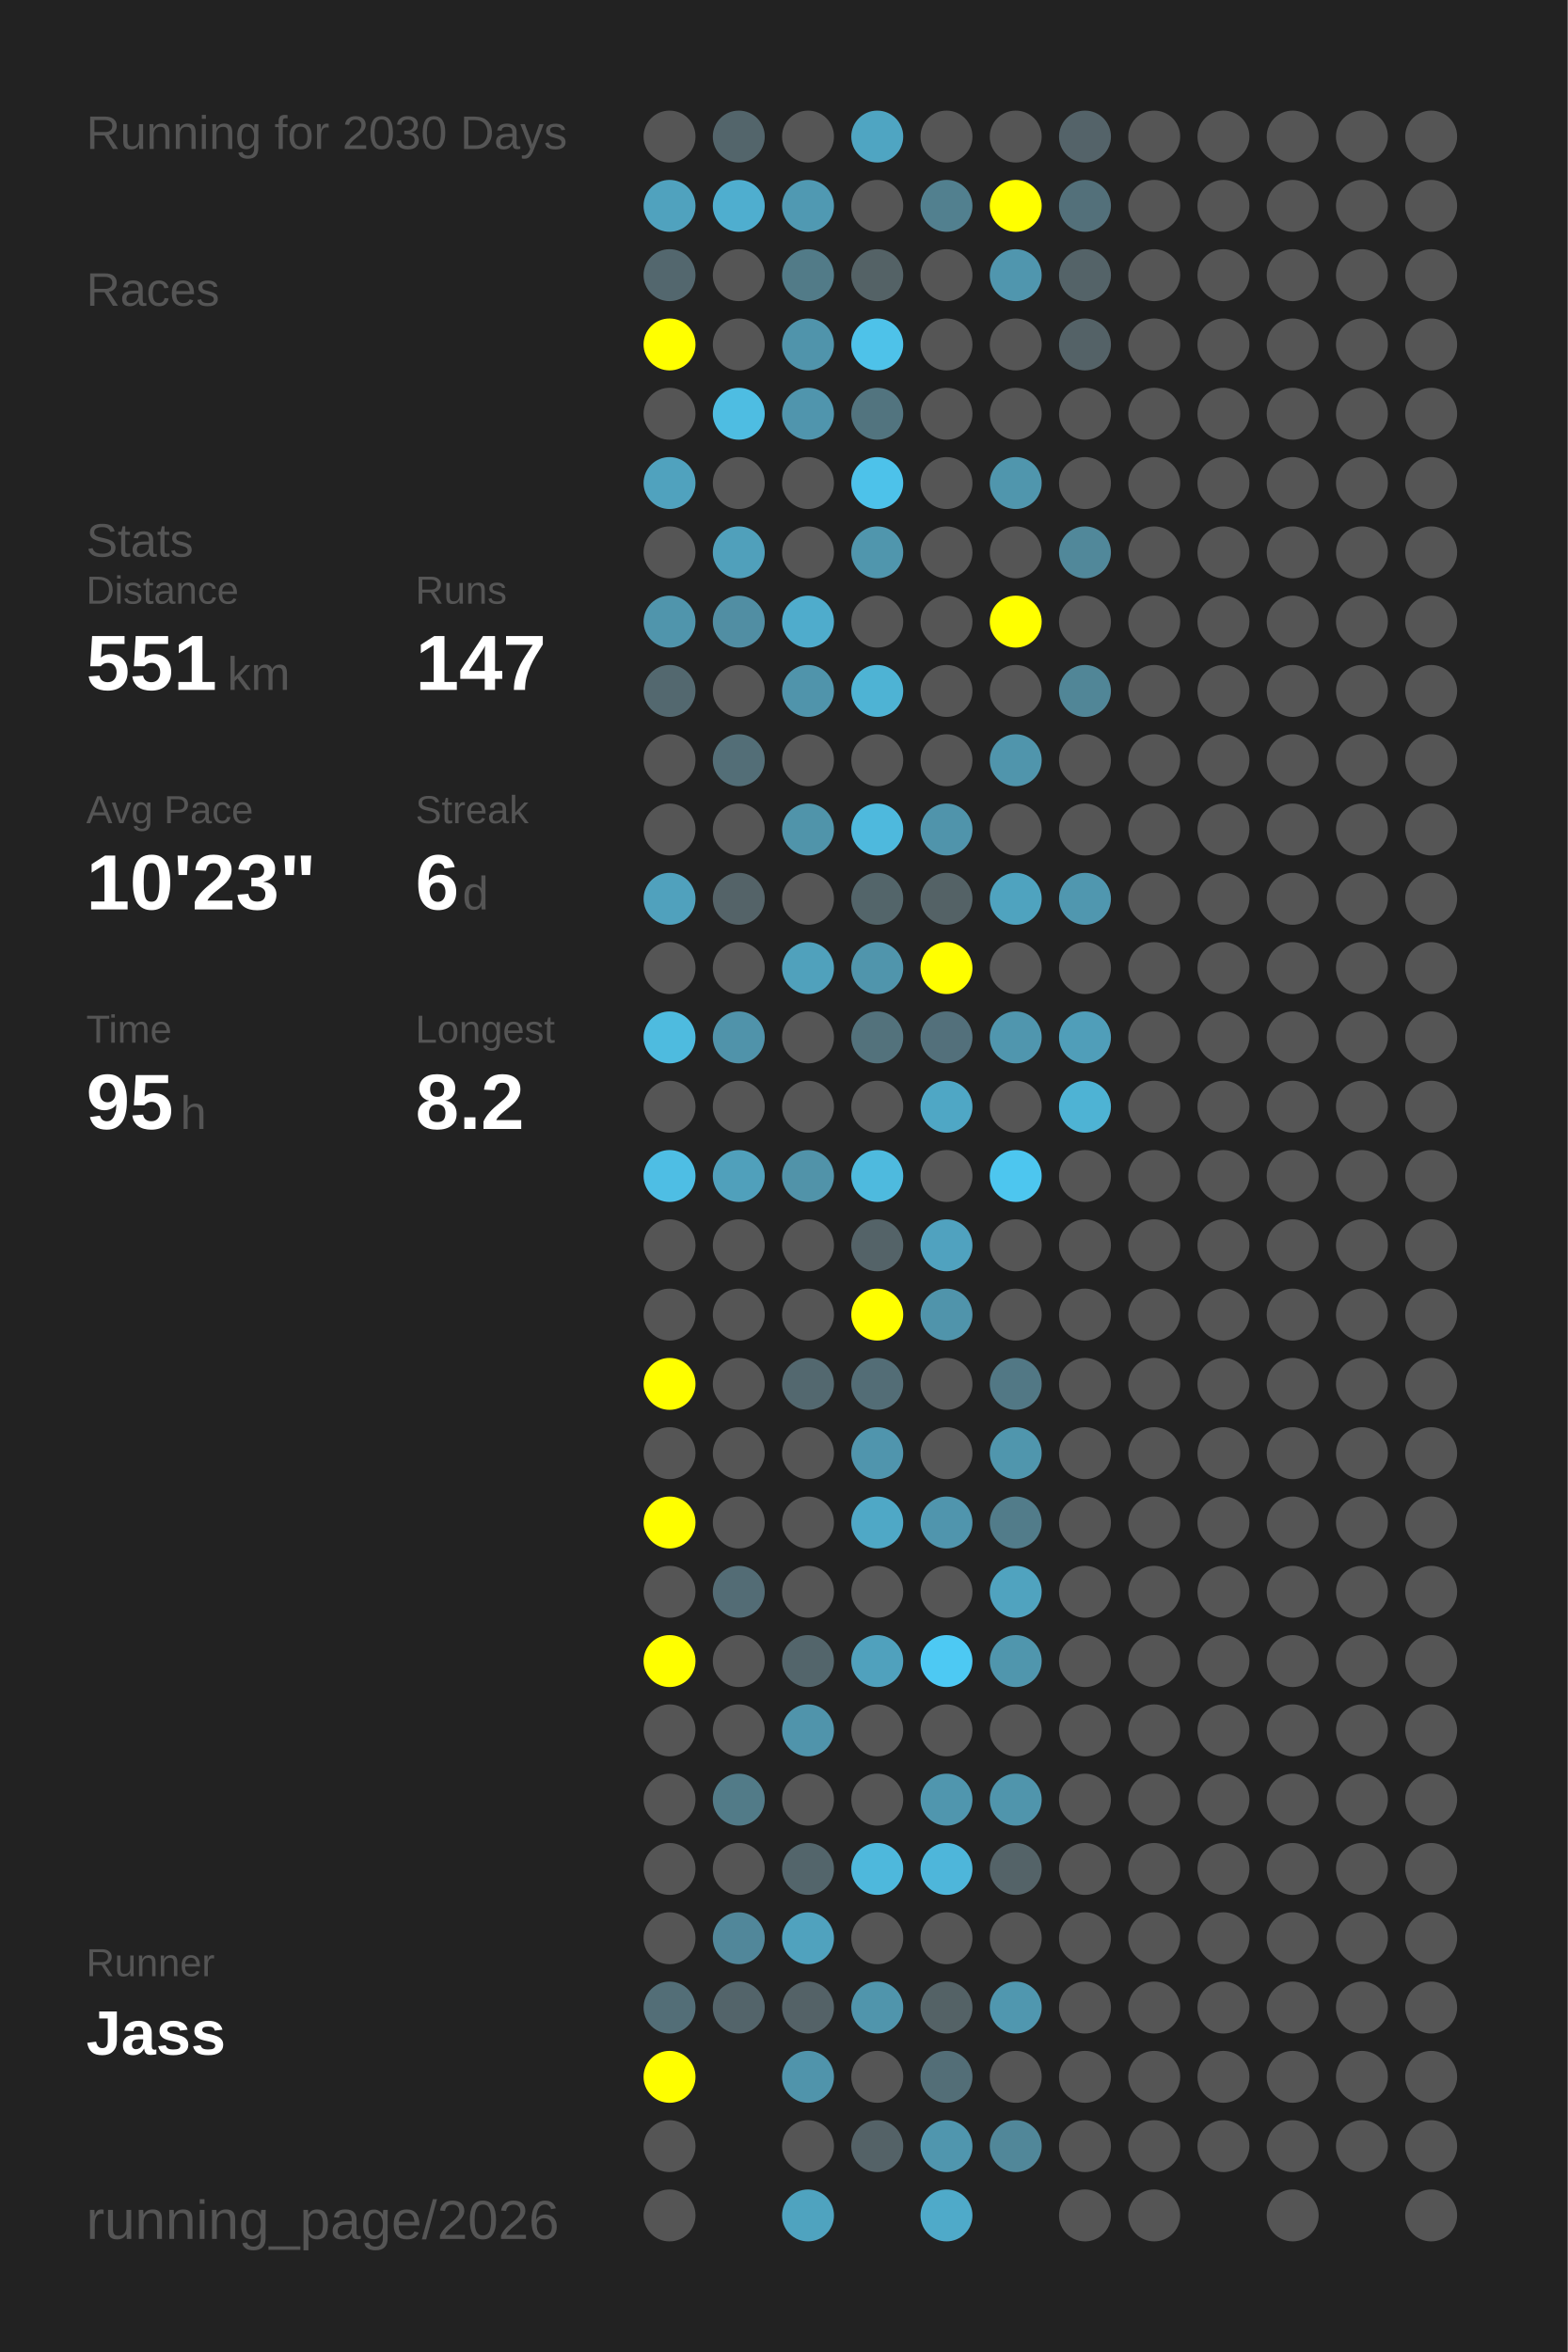
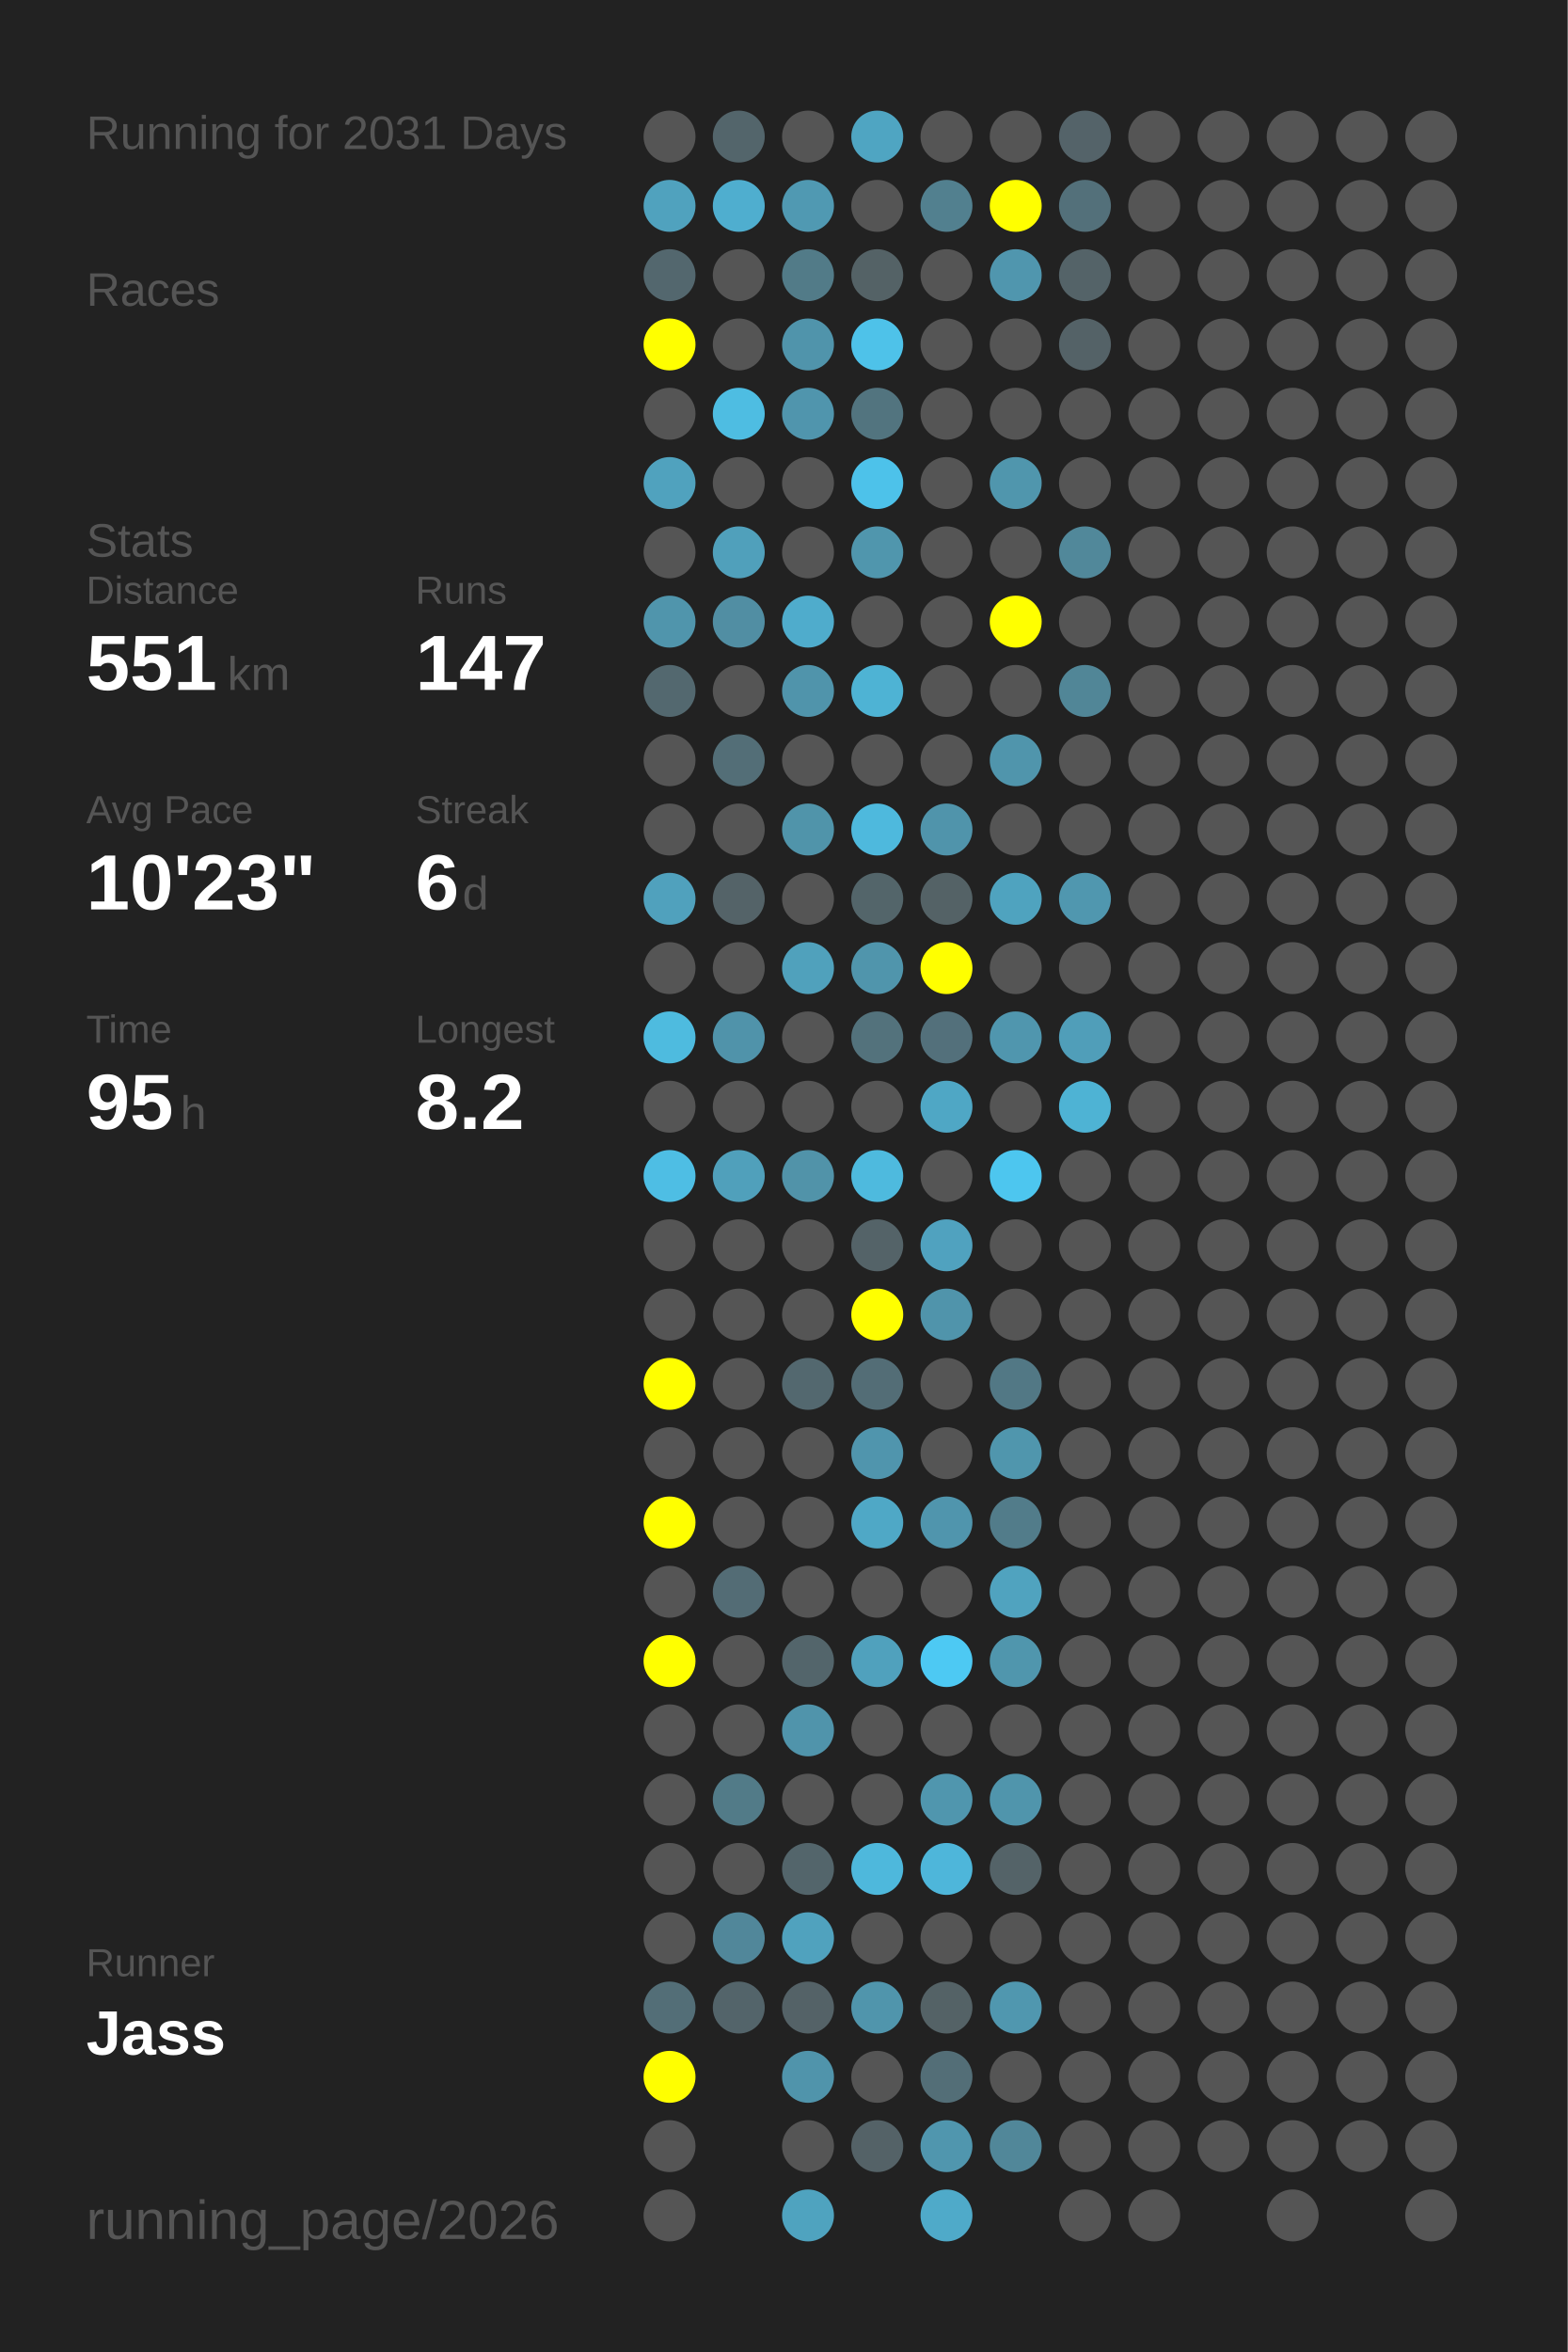
<svg xmlns="http://www.w3.org/2000/svg" baseProfile="full" height="300mm" version="1.1" viewBox="0,0,200,300" width="200mm">
  <defs />
  <rect fill="#222222" height="300" width="200" x="0" y="0" />
-   <text fill="#555555" style="font-size:6px; font-family:Arial;" x="11" y="19">Running for 2030 Days</text>
+   <text fill="#555555" style="font-size:6px; font-family:Arial;" x="11" y="19">Running for 2031 Days</text>
  <text fill="#555555" style="font-size:6px; font-family:Arial;" x="11" y="39">Races</text>
  <text fill="#555555" style="font-size:6px; font-family:Arial;" x="11" y="71">Stats</text>
  <text fill="#555555" style="font-size:5px; font-family:Arial;" x="11" y="77">Distance</text>
  <text fill="#FFFFFF" style="font-size:10px; font-family:Arial; font-weight:bold;" x="11" y="88">551</text>
  <text fill="#555555" style="font-size:6px; font-family:Arial;" x="29" y="88">km</text>
  <text fill="#555555" style="font-size:5px; font-family:Arial;" x="53" y="77">Runs</text>
  <text fill="#FFFFFF" style="font-size:10px; font-family:Arial; font-weight:bold;" x="53" y="88">147</text>
  <text fill="#555555" style="font-size:5px; font-family:Arial;" x="11" y="105">Avg Pace</text>
  <text fill="#FFFFFF" style="font-size:10px; font-family:Arial; font-weight:bold;" x="11" y="116">10'23"</text>
  <text fill="#555555" style="font-size:5px; font-family:Arial;" x="53" y="105">Streak</text>
  <text fill="#FFFFFF" style="font-size:10px; font-family:Arial; font-weight:bold;" x="53" y="116">6</text>
  <text fill="#555555" style="font-size:6px; font-family:Arial;" x="59" y="116">d</text>
  <text fill="#555555" style="font-size:5px; font-family:Arial;" x="11" y="133">Time</text>
  <text fill="#FFFFFF" style="font-size:10px; font-family:Arial; font-weight:bold;" x="11" y="144">95</text>
  <text fill="#555555" style="font-size:6px; font-family:Arial;" x="23" y="144">h</text>
  <text fill="#555555" style="font-size:5px; font-family:Arial;" x="53" y="133">Longest</text>
  <text fill="#FFFFFF" style="font-size:10px; font-family:Arial; font-weight:bold;" x="53" y="144">8.2</text>
  <text fill="#555555" style="font-size:5px; font-family:Arial;" x="11" y="252.065">Runner</text>
  <text fill="#FFFFFF" style="font-size:8px; font-family:Arial; font-weight:bold;" x="11" y="262.065">Jass</text>
  <text fill="#555555" style="font-size:7px; font-family:Arial;" x="11" y="285.581">running_page/2026</text>
  <circle cx="85.417" cy="17.419" fill="#555555" r="3.312" />
  <circle cx="85.417" cy="26.258" fill="#50a2be" r="3.312" />
  <circle cx="85.417" cy="35.097" fill="#53676e" r="3.312" />
  <circle cx="85.417" cy="43.935" fill="#FFFF00" r="3.312" />
  <circle cx="85.417" cy="52.774" fill="#555555" r="3.312" />
  <circle cx="85.417" cy="61.613" fill="#50a2be" r="3.312" />
  <circle cx="85.417" cy="70.452" fill="#555555" r="3.312" />
  <circle cx="85.417" cy="79.29" fill="#5095ac" r="3.312" />
  <circle cx="85.417" cy="88.129" fill="#53686f" r="3.312" />
  <circle cx="85.417" cy="96.968" fill="#555555" r="3.312" />
  <circle cx="85.417" cy="105.806" fill="#555555" r="3.312" />
  <circle cx="85.417" cy="114.645" fill="#50a1bd" r="3.312" />
  <circle cx="85.417" cy="123.484" fill="#555555" r="3.312" />
  <circle cx="85.417" cy="132.323" fill="#4ebbdf" r="3.312" />
  <circle cx="85.417" cy="141.161" fill="#555555" r="3.312" />
  <circle cx="85.417" cy="150" fill="#4ebee4" r="3.312" />
  <circle cx="85.417" cy="158.839" fill="#555555" r="3.312" />
  <circle cx="85.417" cy="167.677" fill="#555555" r="3.312" />
  <circle cx="85.417" cy="176.516" fill="#FFFF00" r="3.312" />
  <circle cx="85.417" cy="185.355" fill="#555555" r="3.312" />
  <circle cx="85.417" cy="194.194" fill="#FFFF00" r="3.312" />
  <circle cx="85.417" cy="203.032" fill="#555555" r="3.312" />
  <circle cx="85.417" cy="211.871" fill="#FFFF00" r="3.312" />
  <circle cx="85.417" cy="220.71" fill="#555555" r="3.312" />
  <circle cx="85.417" cy="229.548" fill="#555555" r="3.312" />
  <circle cx="85.417" cy="238.387" fill="#555555" r="3.312" />
  <circle cx="85.417" cy="247.226" fill="#555555" r="3.312" />
  <circle cx="85.417" cy="256.065" fill="#536e77" r="3.312" />
  <circle cx="85.417" cy="264.903" fill="#FFFF00" r="3.312" />
  <circle cx="85.417" cy="273.742" fill="#555555" r="3.312" />
  <circle cx="85.417" cy="282.581" fill="#555555" r="3.312" />
  <circle cx="94.25" cy="17.419" fill="#53656b" r="3.312" />
  <circle cx="94.25" cy="26.258" fill="#4faecf" r="3.312" />
  <circle cx="94.25" cy="35.097" fill="#555555" r="3.312" />
  <circle cx="94.25" cy="43.935" fill="#555555" r="3.312" />
  <circle cx="94.25" cy="52.774" fill="#4ebde2" r="3.312" />
  <circle cx="94.25" cy="61.613" fill="#555555" r="3.312" />
  <circle cx="94.25" cy="70.452" fill="#50a0bb" r="3.312" />
  <circle cx="94.25" cy="79.29" fill="#518ea3" r="3.312" />
  <circle cx="94.25" cy="88.129" fill="#555555" r="3.312" />
  <circle cx="94.25" cy="96.968" fill="#536e77" r="3.312" />
  <circle cx="94.25" cy="105.806" fill="#555555" r="3.312" />
  <circle cx="94.25" cy="114.645" fill="#546368" r="3.312" />
  <circle cx="94.25" cy="123.484" fill="#555555" r="3.312" />
  <circle cx="94.25" cy="132.323" fill="#5093aa" r="3.312" />
  <circle cx="94.25" cy="141.161" fill="#555555" r="3.312" />
  <circle cx="94.25" cy="150" fill="#50a0bb" r="3.312" />
  <circle cx="94.25" cy="158.839" fill="#555555" r="3.312" />
  <circle cx="94.25" cy="167.677" fill="#555555" r="3.312" />
  <circle cx="94.25" cy="176.516" fill="#555555" r="3.312" />
  <circle cx="94.25" cy="185.355" fill="#555555" r="3.312" />
  <circle cx="94.25" cy="194.194" fill="#555555" r="3.312" />
  <circle cx="94.25" cy="203.032" fill="#536c75" r="3.312" />
  <circle cx="94.25" cy="211.871" fill="#555555" r="3.312" />
  <circle cx="94.25" cy="220.71" fill="#555555" r="3.312" />
  <circle cx="94.25" cy="229.548" fill="#527b88" r="3.312" />
  <circle cx="94.25" cy="238.387" fill="#555555" r="3.312" />
  <circle cx="94.25" cy="247.226" fill="#51879a" r="3.312" />
  <circle cx="94.25" cy="256.065" fill="#53646a" r="3.312" />
  <circle cx="103.083" cy="17.419" fill="#555555" r="3.312" />
  <circle cx="103.083" cy="26.258" fill="#5099b2" r="3.312" />
  <circle cx="103.083" cy="35.097" fill="#527b88" r="3.312" />
  <circle cx="103.083" cy="43.935" fill="#5094ab" r="3.312" />
  <circle cx="103.083" cy="52.774" fill="#5095ad" r="3.312" />
  <circle cx="103.083" cy="61.613" fill="#555555" r="3.312" />
  <circle cx="103.083" cy="70.452" fill="#555555" r="3.312" />
  <circle cx="103.083" cy="79.29" fill="#4faccc" r="3.312" />
  <circle cx="103.083" cy="88.129" fill="#5094ab" r="3.312" />
  <circle cx="103.083" cy="96.968" fill="#555555" r="3.312" />
  <circle cx="103.083" cy="105.806" fill="#5094aa" r="3.312" />
  <circle cx="103.083" cy="114.645" fill="#555555" r="3.312" />
  <circle cx="103.083" cy="123.484" fill="#50a1bc" r="3.312" />
  <circle cx="103.083" cy="132.323" fill="#555555" r="3.312" />
  <circle cx="103.083" cy="141.161" fill="#555555" r="3.312" />
  <circle cx="103.083" cy="150" fill="#5193a9" r="3.312" />
  <circle cx="103.083" cy="158.839" fill="#555555" r="3.312" />
  <circle cx="103.083" cy="167.677" fill="#555555" r="3.312" />
  <circle cx="103.083" cy="176.516" fill="#53686f" r="3.312" />
  <circle cx="103.083" cy="185.355" fill="#555555" r="3.312" />
  <circle cx="103.083" cy="194.194" fill="#555555" r="3.312" />
  <circle cx="103.083" cy="203.032" fill="#555555" r="3.312" />
  <circle cx="103.083" cy="211.871" fill="#53656b" r="3.312" />
  <circle cx="103.083" cy="220.71" fill="#5094ab" r="3.312" />
  <circle cx="103.083" cy="229.548" fill="#555555" r="3.312" />
  <circle cx="103.083" cy="238.387" fill="#53656b" r="3.312" />
  <circle cx="103.083" cy="247.226" fill="#50a2be" r="3.312" />
  <circle cx="103.083" cy="256.065" fill="#546267" r="3.312" />
  <circle cx="103.083" cy="264.903" fill="#5094ab" r="3.312" />
  <circle cx="103.083" cy="273.742" fill="#555555" r="3.312" />
  <circle cx="103.083" cy="282.581" fill="#4fa3bf" r="3.312" />
  <circle cx="111.917" cy="17.419" fill="#4fa5c2" r="3.312" />
  <circle cx="111.917" cy="26.258" fill="#555555" r="3.312" />
  <circle cx="111.917" cy="35.097" fill="#546266" r="3.312" />
  <circle cx="111.917" cy="43.935" fill="#4ec2e9" r="3.312" />
  <circle cx="111.917" cy="52.774" fill="#52747f" r="3.312" />
  <circle cx="111.917" cy="61.613" fill="#4dc2ea" r="3.312" />
  <circle cx="111.917" cy="70.452" fill="#5096ad" r="3.312" />
  <circle cx="111.917" cy="79.29" fill="#555555" r="3.312" />
  <circle cx="111.917" cy="88.129" fill="#4eb3d4" r="3.312" />
  <circle cx="111.917" cy="96.968" fill="#555555" r="3.312" />
  <circle cx="111.917" cy="105.806" fill="#4eb9dd" r="3.312" />
  <circle cx="111.917" cy="114.645" fill="#53656a" r="3.312" />
  <circle cx="111.917" cy="123.484" fill="#5095ac" r="3.312" />
  <circle cx="111.917" cy="132.323" fill="#53727c" r="3.312" />
  <circle cx="111.917" cy="141.161" fill="#555555" r="3.312" />
  <circle cx="111.917" cy="150" fill="#4ebade" r="3.312" />
  <circle cx="111.917" cy="158.839" fill="#546368" r="3.312" />
  <circle cx="111.917" cy="167.677" fill="#FFFF00" r="3.312" />
  <circle cx="111.917" cy="176.516" fill="#536d76" r="3.312" />
  <circle cx="111.917" cy="185.355" fill="#5095ad" r="3.312" />
  <circle cx="111.917" cy="194.194" fill="#4fa8c6" r="3.312" />
  <circle cx="111.917" cy="203.032" fill="#555555" r="3.312" />
  <circle cx="111.917" cy="211.871" fill="#50a1bd" r="3.312" />
  <circle cx="111.917" cy="220.71" fill="#555555" r="3.312" />
  <circle cx="111.917" cy="229.548" fill="#555555" r="3.312" />
  <circle cx="111.917" cy="238.387" fill="#4eb8dc" r="3.312" />
  <circle cx="111.917" cy="247.226" fill="#555555" r="3.312" />
  <circle cx="111.917" cy="256.065" fill="#5095ac" r="3.312" />
  <circle cx="111.917" cy="264.903" fill="#555555" r="3.312" />
  <circle cx="111.917" cy="273.742" fill="#546267" r="3.312" />
  <circle cx="120.75" cy="17.419" fill="#555555" r="3.312" />
  <circle cx="120.75" cy="26.258" fill="#52808f" r="3.312" />
  <circle cx="120.75" cy="35.097" fill="#555555" r="3.312" />
  <circle cx="120.75" cy="43.935" fill="#555555" r="3.312" />
  <circle cx="120.75" cy="52.774" fill="#555555" r="3.312" />
  <circle cx="120.75" cy="61.613" fill="#555555" r="3.312" />
  <circle cx="120.75" cy="70.452" fill="#555555" r="3.312" />
  <circle cx="120.75" cy="79.29" fill="#555555" r="3.312" />
  <circle cx="120.75" cy="88.129" fill="#555555" r="3.312" />
  <circle cx="120.75" cy="96.968" fill="#555555" r="3.312" />
  <circle cx="120.75" cy="105.806" fill="#5094ab" r="3.312" />
  <circle cx="120.75" cy="114.645" fill="#546266" r="3.312" />
  <circle cx="120.75" cy="123.484" fill="#FFFF00" r="3.312" />
  <circle cx="120.75" cy="132.323" fill="#53707b" r="3.312" />
  <circle cx="120.75" cy="141.161" fill="#4fa7c5" r="3.312" />
  <circle cx="120.75" cy="150" fill="#555555" r="3.312" />
  <circle cx="120.75" cy="158.839" fill="#50a2bf" r="3.312" />
  <circle cx="120.75" cy="167.677" fill="#5094ab" r="3.312" />
  <circle cx="120.75" cy="176.516" fill="#555555" r="3.312" />
  <circle cx="120.75" cy="185.355" fill="#555555" r="3.312" />
  <circle cx="120.75" cy="194.194" fill="#5095ad" r="3.312" />
  <circle cx="120.75" cy="203.032" fill="#555555" r="3.312" />
  <circle cx="120.75" cy="211.871" fill="#4dc9f3" r="3.312" />
  <circle cx="120.75" cy="220.71" fill="#555555" r="3.312" />
  <circle cx="120.75" cy="229.548" fill="#5096ae" r="3.312" />
  <circle cx="120.75" cy="238.387" fill="#4eb6da" r="3.312" />
  <circle cx="120.75" cy="247.226" fill="#555555" r="3.312" />
  <circle cx="120.75" cy="256.065" fill="#546266" r="3.312" />
  <circle cx="120.75" cy="264.903" fill="#536e77" r="3.312" />
  <circle cx="120.75" cy="273.742" fill="#5096ae" r="3.312" />
  <circle cx="120.75" cy="282.581" fill="#4faac9" r="3.312" />
  <circle cx="129.583" cy="17.419" fill="#555555" r="3.312" />
  <circle cx="129.583" cy="26.258" fill="#FFFF00" r="3.312" />
  <circle cx="129.583" cy="35.097" fill="#5096ae" r="3.312" />
  <circle cx="129.583" cy="43.935" fill="#555555" r="3.312" />
  <circle cx="129.583" cy="52.774" fill="#555555" r="3.312" />
  <circle cx="129.583" cy="61.613" fill="#5096ad" r="3.312" />
  <circle cx="129.583" cy="70.452" fill="#555555" r="3.312" />
  <circle cx="129.583" cy="79.29" fill="#FFFF00" r="3.312" />
  <circle cx="129.583" cy="88.129" fill="#555555" r="3.312" />
  <circle cx="129.583" cy="96.968" fill="#5095ac" r="3.312" />
  <circle cx="129.583" cy="105.806" fill="#555555" r="3.312" />
  <circle cx="129.583" cy="114.645" fill="#4fa3bf" r="3.312" />
  <circle cx="129.583" cy="123.484" fill="#555555" r="3.312" />
  <circle cx="129.583" cy="132.323" fill="#5096ae" r="3.312" />
  <circle cx="129.583" cy="141.161" fill="#555555" r="3.312" />
  <circle cx="129.583" cy="150" fill="#4dc6ef" r="3.312" />
  <circle cx="129.583" cy="158.839" fill="#555555" r="3.312" />
  <circle cx="129.583" cy="167.677" fill="#555555" r="3.312" />
  <circle cx="129.583" cy="176.516" fill="#527885" r="3.312" />
  <circle cx="129.583" cy="185.355" fill="#5096ad" r="3.312" />
  <circle cx="129.583" cy="194.194" fill="#527c8a" r="3.312" />
  <circle cx="129.583" cy="203.032" fill="#50a3bf" r="3.312" />
  <circle cx="129.583" cy="211.871" fill="#5096ad" r="3.312" />
  <circle cx="129.583" cy="220.71" fill="#555555" r="3.312" />
  <circle cx="129.583" cy="229.548" fill="#5095ac" r="3.312" />
  <circle cx="129.583" cy="238.387" fill="#546368" r="3.312" />
  <circle cx="129.583" cy="247.226" fill="#555555" r="3.312" />
  <circle cx="129.583" cy="256.065" fill="#5097af" r="3.312" />
  <circle cx="129.583" cy="264.903" fill="#555555" r="3.312" />
  <circle cx="129.583" cy="273.742" fill="#518799" r="3.312" />
  <circle cx="138.417" cy="17.419" fill="#546369" r="3.312" />
  <circle cx="138.417" cy="26.258" fill="#53707a" r="3.312" />
  <circle cx="138.417" cy="35.097" fill="#546368" r="3.312" />
  <circle cx="138.417" cy="43.935" fill="#546267" r="3.312" />
  <circle cx="138.417" cy="52.774" fill="#555555" r="3.312" />
  <circle cx="138.417" cy="61.613" fill="#555555" r="3.312" />
  <circle cx="138.417" cy="70.452" fill="#51889a" r="3.312" />
  <circle cx="138.417" cy="79.29" fill="#555555" r="3.312" />
  <circle cx="138.417" cy="88.129" fill="#518697" r="3.312" />
  <circle cx="138.417" cy="96.968" fill="#555555" r="3.312" />
  <circle cx="138.417" cy="105.806" fill="#555555" r="3.312" />
  <circle cx="138.417" cy="114.645" fill="#5097af" r="3.312" />
  <circle cx="138.417" cy="123.484" fill="#555555" r="3.312" />
  <circle cx="138.417" cy="132.323" fill="#509eb9" r="3.312" />
  <circle cx="138.417" cy="141.161" fill="#4eb3d4" r="3.312" />
  <circle cx="138.417" cy="150" fill="#555555" r="3.312" />
  <circle cx="138.417" cy="158.839" fill="#555555" r="3.312" />
  <circle cx="138.417" cy="167.677" fill="#555555" r="3.312" />
  <circle cx="138.417" cy="176.516" fill="#555555" r="3.312" />
  <circle cx="138.417" cy="185.355" fill="#555555" r="3.312" />
  <circle cx="138.417" cy="194.194" fill="#555555" r="3.312" />
  <circle cx="138.417" cy="203.032" fill="#555555" r="3.312" />
  <circle cx="138.417" cy="211.871" fill="#555555" r="3.312" />
  <circle cx="138.417" cy="220.71" fill="#555555" r="3.312" />
  <circle cx="138.417" cy="229.548" fill="#555555" r="3.312" />
  <circle cx="138.417" cy="238.387" fill="#555555" r="3.312" />
  <circle cx="138.417" cy="247.226" fill="#555555" r="3.312" />
  <circle cx="138.417" cy="256.065" fill="#555555" r="3.312" />
  <circle cx="138.417" cy="264.903" fill="#555555" r="3.312" />
  <circle cx="138.417" cy="273.742" fill="#555555" r="3.312" />
  <circle cx="138.417" cy="282.581" fill="#555555" r="3.312" />
  <circle cx="147.25" cy="17.419" fill="#555555" r="3.312" />
  <circle cx="147.25" cy="26.258" fill="#555555" r="3.312" />
  <circle cx="147.25" cy="35.097" fill="#555555" r="3.312" />
  <circle cx="147.25" cy="43.935" fill="#555555" r="3.312" />
  <circle cx="147.25" cy="52.774" fill="#555555" r="3.312" />
  <circle cx="147.25" cy="61.613" fill="#555555" r="3.312" />
  <circle cx="147.25" cy="70.452" fill="#555555" r="3.312" />
  <circle cx="147.25" cy="79.29" fill="#555555" r="3.312" />
  <circle cx="147.25" cy="88.129" fill="#555555" r="3.312" />
  <circle cx="147.25" cy="96.968" fill="#555555" r="3.312" />
  <circle cx="147.25" cy="105.806" fill="#555555" r="3.312" />
  <circle cx="147.25" cy="114.645" fill="#555555" r="3.312" />
  <circle cx="147.25" cy="123.484" fill="#555555" r="3.312" />
  <circle cx="147.25" cy="132.323" fill="#555555" r="3.312" />
  <circle cx="147.25" cy="141.161" fill="#555555" r="3.312" />
  <circle cx="147.25" cy="150" fill="#555555" r="3.312" />
  <circle cx="147.25" cy="158.839" fill="#555555" r="3.312" />
  <circle cx="147.25" cy="167.677" fill="#555555" r="3.312" />
  <circle cx="147.25" cy="176.516" fill="#555555" r="3.312" />
  <circle cx="147.25" cy="185.355" fill="#555555" r="3.312" />
  <circle cx="147.25" cy="194.194" fill="#555555" r="3.312" />
  <circle cx="147.25" cy="203.032" fill="#555555" r="3.312" />
  <circle cx="147.25" cy="211.871" fill="#555555" r="3.312" />
  <circle cx="147.25" cy="220.71" fill="#555555" r="3.312" />
  <circle cx="147.25" cy="229.548" fill="#555555" r="3.312" />
  <circle cx="147.25" cy="238.387" fill="#555555" r="3.312" />
  <circle cx="147.25" cy="247.226" fill="#555555" r="3.312" />
  <circle cx="147.25" cy="256.065" fill="#555555" r="3.312" />
  <circle cx="147.25" cy="264.903" fill="#555555" r="3.312" />
  <circle cx="147.25" cy="273.742" fill="#555555" r="3.312" />
  <circle cx="147.25" cy="282.581" fill="#555555" r="3.312" />
  <circle cx="156.083" cy="17.419" fill="#555555" r="3.312" />
  <circle cx="156.083" cy="26.258" fill="#555555" r="3.312" />
  <circle cx="156.083" cy="35.097" fill="#555555" r="3.312" />
  <circle cx="156.083" cy="43.935" fill="#555555" r="3.312" />
  <circle cx="156.083" cy="52.774" fill="#555555" r="3.312" />
  <circle cx="156.083" cy="61.613" fill="#555555" r="3.312" />
  <circle cx="156.083" cy="70.452" fill="#555555" r="3.312" />
  <circle cx="156.083" cy="79.29" fill="#555555" r="3.312" />
  <circle cx="156.083" cy="88.129" fill="#555555" r="3.312" />
  <circle cx="156.083" cy="96.968" fill="#555555" r="3.312" />
  <circle cx="156.083" cy="105.806" fill="#555555" r="3.312" />
  <circle cx="156.083" cy="114.645" fill="#555555" r="3.312" />
  <circle cx="156.083" cy="123.484" fill="#555555" r="3.312" />
  <circle cx="156.083" cy="132.323" fill="#555555" r="3.312" />
  <circle cx="156.083" cy="141.161" fill="#555555" r="3.312" />
  <circle cx="156.083" cy="150" fill="#555555" r="3.312" />
  <circle cx="156.083" cy="158.839" fill="#555555" r="3.312" />
  <circle cx="156.083" cy="167.677" fill="#555555" r="3.312" />
  <circle cx="156.083" cy="176.516" fill="#555555" r="3.312" />
  <circle cx="156.083" cy="185.355" fill="#555555" r="3.312" />
  <circle cx="156.083" cy="194.194" fill="#555555" r="3.312" />
  <circle cx="156.083" cy="203.032" fill="#555555" r="3.312" />
  <circle cx="156.083" cy="211.871" fill="#555555" r="3.312" />
  <circle cx="156.083" cy="220.71" fill="#555555" r="3.312" />
  <circle cx="156.083" cy="229.548" fill="#555555" r="3.312" />
  <circle cx="156.083" cy="238.387" fill="#555555" r="3.312" />
  <circle cx="156.083" cy="247.226" fill="#555555" r="3.312" />
  <circle cx="156.083" cy="256.065" fill="#555555" r="3.312" />
  <circle cx="156.083" cy="264.903" fill="#555555" r="3.312" />
  <circle cx="156.083" cy="273.742" fill="#555555" r="3.312" />
  <circle cx="164.917" cy="17.419" fill="#555555" r="3.312" />
  <circle cx="164.917" cy="26.258" fill="#555555" r="3.312" />
  <circle cx="164.917" cy="35.097" fill="#555555" r="3.312" />
  <circle cx="164.917" cy="43.935" fill="#555555" r="3.312" />
  <circle cx="164.917" cy="52.774" fill="#555555" r="3.312" />
  <circle cx="164.917" cy="61.613" fill="#555555" r="3.312" />
  <circle cx="164.917" cy="70.452" fill="#555555" r="3.312" />
  <circle cx="164.917" cy="79.29" fill="#555555" r="3.312" />
  <circle cx="164.917" cy="88.129" fill="#555555" r="3.312" />
  <circle cx="164.917" cy="96.968" fill="#555555" r="3.312" />
  <circle cx="164.917" cy="105.806" fill="#555555" r="3.312" />
  <circle cx="164.917" cy="114.645" fill="#555555" r="3.312" />
  <circle cx="164.917" cy="123.484" fill="#555555" r="3.312" />
  <circle cx="164.917" cy="132.323" fill="#555555" r="3.312" />
  <circle cx="164.917" cy="141.161" fill="#555555" r="3.312" />
  <circle cx="164.917" cy="150" fill="#555555" r="3.312" />
  <circle cx="164.917" cy="158.839" fill="#555555" r="3.312" />
  <circle cx="164.917" cy="167.677" fill="#555555" r="3.312" />
  <circle cx="164.917" cy="176.516" fill="#555555" r="3.312" />
  <circle cx="164.917" cy="185.355" fill="#555555" r="3.312" />
  <circle cx="164.917" cy="194.194" fill="#555555" r="3.312" />
  <circle cx="164.917" cy="203.032" fill="#555555" r="3.312" />
  <circle cx="164.917" cy="211.871" fill="#555555" r="3.312" />
  <circle cx="164.917" cy="220.71" fill="#555555" r="3.312" />
  <circle cx="164.917" cy="229.548" fill="#555555" r="3.312" />
  <circle cx="164.917" cy="238.387" fill="#555555" r="3.312" />
  <circle cx="164.917" cy="247.226" fill="#555555" r="3.312" />
  <circle cx="164.917" cy="256.065" fill="#555555" r="3.312" />
  <circle cx="164.917" cy="264.903" fill="#555555" r="3.312" />
  <circle cx="164.917" cy="273.742" fill="#555555" r="3.312" />
  <circle cx="164.917" cy="282.581" fill="#555555" r="3.312" />
  <circle cx="173.75" cy="17.419" fill="#555555" r="3.312" />
  <circle cx="173.75" cy="26.258" fill="#555555" r="3.312" />
  <circle cx="173.75" cy="35.097" fill="#555555" r="3.312" />
  <circle cx="173.75" cy="43.935" fill="#555555" r="3.312" />
  <circle cx="173.75" cy="52.774" fill="#555555" r="3.312" />
  <circle cx="173.75" cy="61.613" fill="#555555" r="3.312" />
  <circle cx="173.75" cy="70.452" fill="#555555" r="3.312" />
  <circle cx="173.75" cy="79.29" fill="#555555" r="3.312" />
  <circle cx="173.75" cy="88.129" fill="#555555" r="3.312" />
  <circle cx="173.75" cy="96.968" fill="#555555" r="3.312" />
  <circle cx="173.75" cy="105.806" fill="#555555" r="3.312" />
  <circle cx="173.75" cy="114.645" fill="#555555" r="3.312" />
  <circle cx="173.75" cy="123.484" fill="#555555" r="3.312" />
  <circle cx="173.75" cy="132.323" fill="#555555" r="3.312" />
  <circle cx="173.75" cy="141.161" fill="#555555" r="3.312" />
  <circle cx="173.75" cy="150" fill="#555555" r="3.312" />
  <circle cx="173.75" cy="158.839" fill="#555555" r="3.312" />
  <circle cx="173.75" cy="167.677" fill="#555555" r="3.312" />
  <circle cx="173.75" cy="176.516" fill="#555555" r="3.312" />
  <circle cx="173.75" cy="185.355" fill="#555555" r="3.312" />
  <circle cx="173.75" cy="194.194" fill="#555555" r="3.312" />
  <circle cx="173.75" cy="203.032" fill="#555555" r="3.312" />
  <circle cx="173.75" cy="211.871" fill="#555555" r="3.312" />
  <circle cx="173.75" cy="220.71" fill="#555555" r="3.312" />
  <circle cx="173.75" cy="229.548" fill="#555555" r="3.312" />
  <circle cx="173.75" cy="238.387" fill="#555555" r="3.312" />
  <circle cx="173.75" cy="247.226" fill="#555555" r="3.312" />
  <circle cx="173.75" cy="256.065" fill="#555555" r="3.312" />
  <circle cx="173.75" cy="264.903" fill="#555555" r="3.312" />
  <circle cx="173.75" cy="273.742" fill="#555555" r="3.312" />
  <circle cx="182.583" cy="17.419" fill="#555555" r="3.312" />
  <circle cx="182.583" cy="26.258" fill="#555555" r="3.312" />
  <circle cx="182.583" cy="35.097" fill="#555555" r="3.312" />
  <circle cx="182.583" cy="43.935" fill="#555555" r="3.312" />
  <circle cx="182.583" cy="52.774" fill="#555555" r="3.312" />
  <circle cx="182.583" cy="61.613" fill="#555555" r="3.312" />
  <circle cx="182.583" cy="70.452" fill="#555555" r="3.312" />
  <circle cx="182.583" cy="79.29" fill="#555555" r="3.312" />
  <circle cx="182.583" cy="88.129" fill="#555555" r="3.312" />
  <circle cx="182.583" cy="96.968" fill="#555555" r="3.312" />
  <circle cx="182.583" cy="105.806" fill="#555555" r="3.312" />
  <circle cx="182.583" cy="114.645" fill="#555555" r="3.312" />
  <circle cx="182.583" cy="123.484" fill="#555555" r="3.312" />
  <circle cx="182.583" cy="132.323" fill="#555555" r="3.312" />
  <circle cx="182.583" cy="141.161" fill="#555555" r="3.312" />
  <circle cx="182.583" cy="150" fill="#555555" r="3.312" />
  <circle cx="182.583" cy="158.839" fill="#555555" r="3.312" />
  <circle cx="182.583" cy="167.677" fill="#555555" r="3.312" />
  <circle cx="182.583" cy="176.516" fill="#555555" r="3.312" />
  <circle cx="182.583" cy="185.355" fill="#555555" r="3.312" />
  <circle cx="182.583" cy="194.194" fill="#555555" r="3.312" />
  <circle cx="182.583" cy="203.032" fill="#555555" r="3.312" />
  <circle cx="182.583" cy="211.871" fill="#555555" r="3.312" />
  <circle cx="182.583" cy="220.71" fill="#555555" r="3.312" />
  <circle cx="182.583" cy="229.548" fill="#555555" r="3.312" />
  <circle cx="182.583" cy="238.387" fill="#555555" r="3.312" />
  <circle cx="182.583" cy="247.226" fill="#555555" r="3.312" />
  <circle cx="182.583" cy="256.065" fill="#555555" r="3.312" />
  <circle cx="182.583" cy="264.903" fill="#555555" r="3.312" />
  <circle cx="182.583" cy="273.742" fill="#555555" r="3.312" />
  <circle cx="182.583" cy="282.581" fill="#555555" r="3.312" />
</svg>
